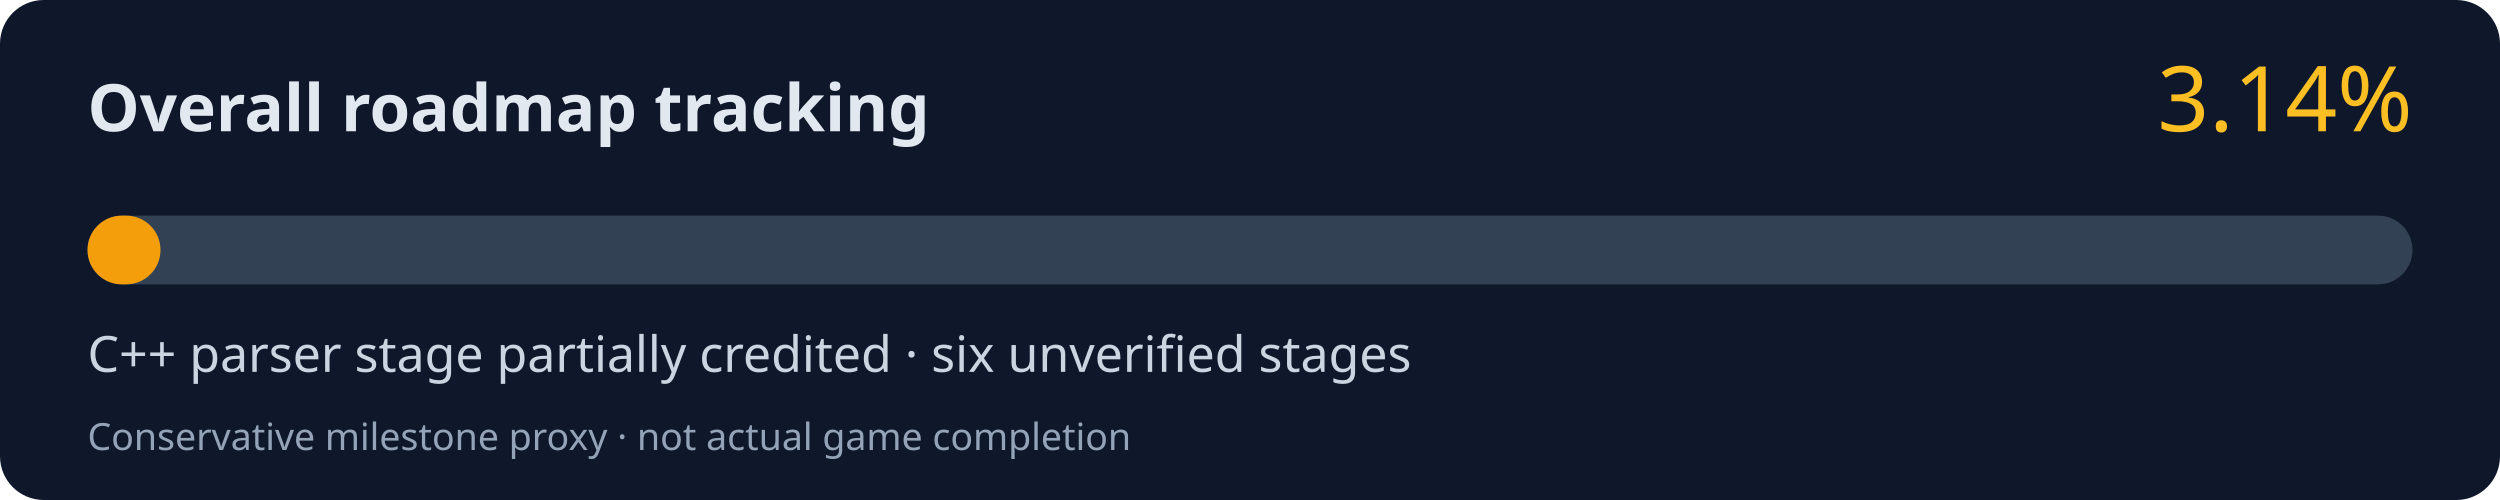
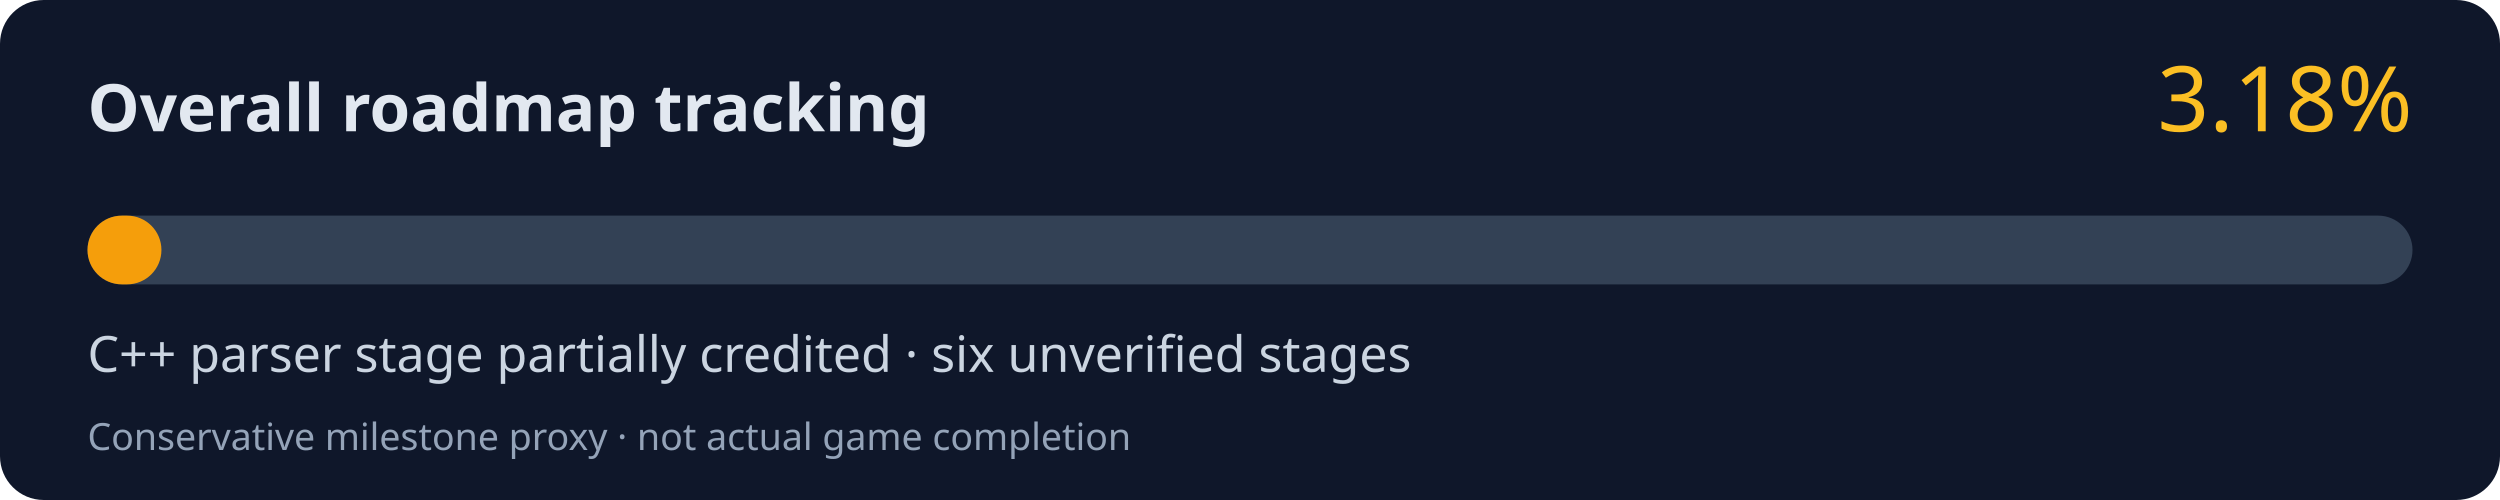
<svg xmlns="http://www.w3.org/2000/svg" width="800" height="160" viewBox="0 0 800 160" role="img" aria-labelledby="title desc">
  <rect width="800" height="160" rx="14" fill="#0f172a" />
  <text x="28" y="42" fill="#e2e8f0" font-family="system-ui,Segoe UI,sans-serif" font-size="21" font-weight="700">Overall roadmap tracking</text>
-   <text x="772" y="42" fill="#fbbf24" font-family="system-ui,Segoe UI,sans-serif" font-size="29" text-anchor="end">3.14%</text>
+   <text x="772" y="42" fill="#fbbf24" font-family="system-ui,Segoe UI,sans-serif" font-size="29" text-anchor="end">3.18%</text>
  <rect x="28" y="69" width="744" height="22" rx="11" fill="#334155" />
-   <rect x="28" y="69" width="23.36" height="22" rx="11" fill="#f59e0b" />
+   <rect x="28" y="69" width="23.66" height="22" rx="11" fill="#f59e0b" />
  <text x="28" y="119" fill="#cbd5e1" font-family="system-ui,Segoe UI,sans-serif" font-size="16">C++ parser stage partially credited · six unverified stages</text>
  <text x="28" y="144" fill="#94a3b8" font-family="system-ui,Segoe UI,sans-serif" font-size="12">Conservative milestone proxy · not actual game completion</text>
</svg>
